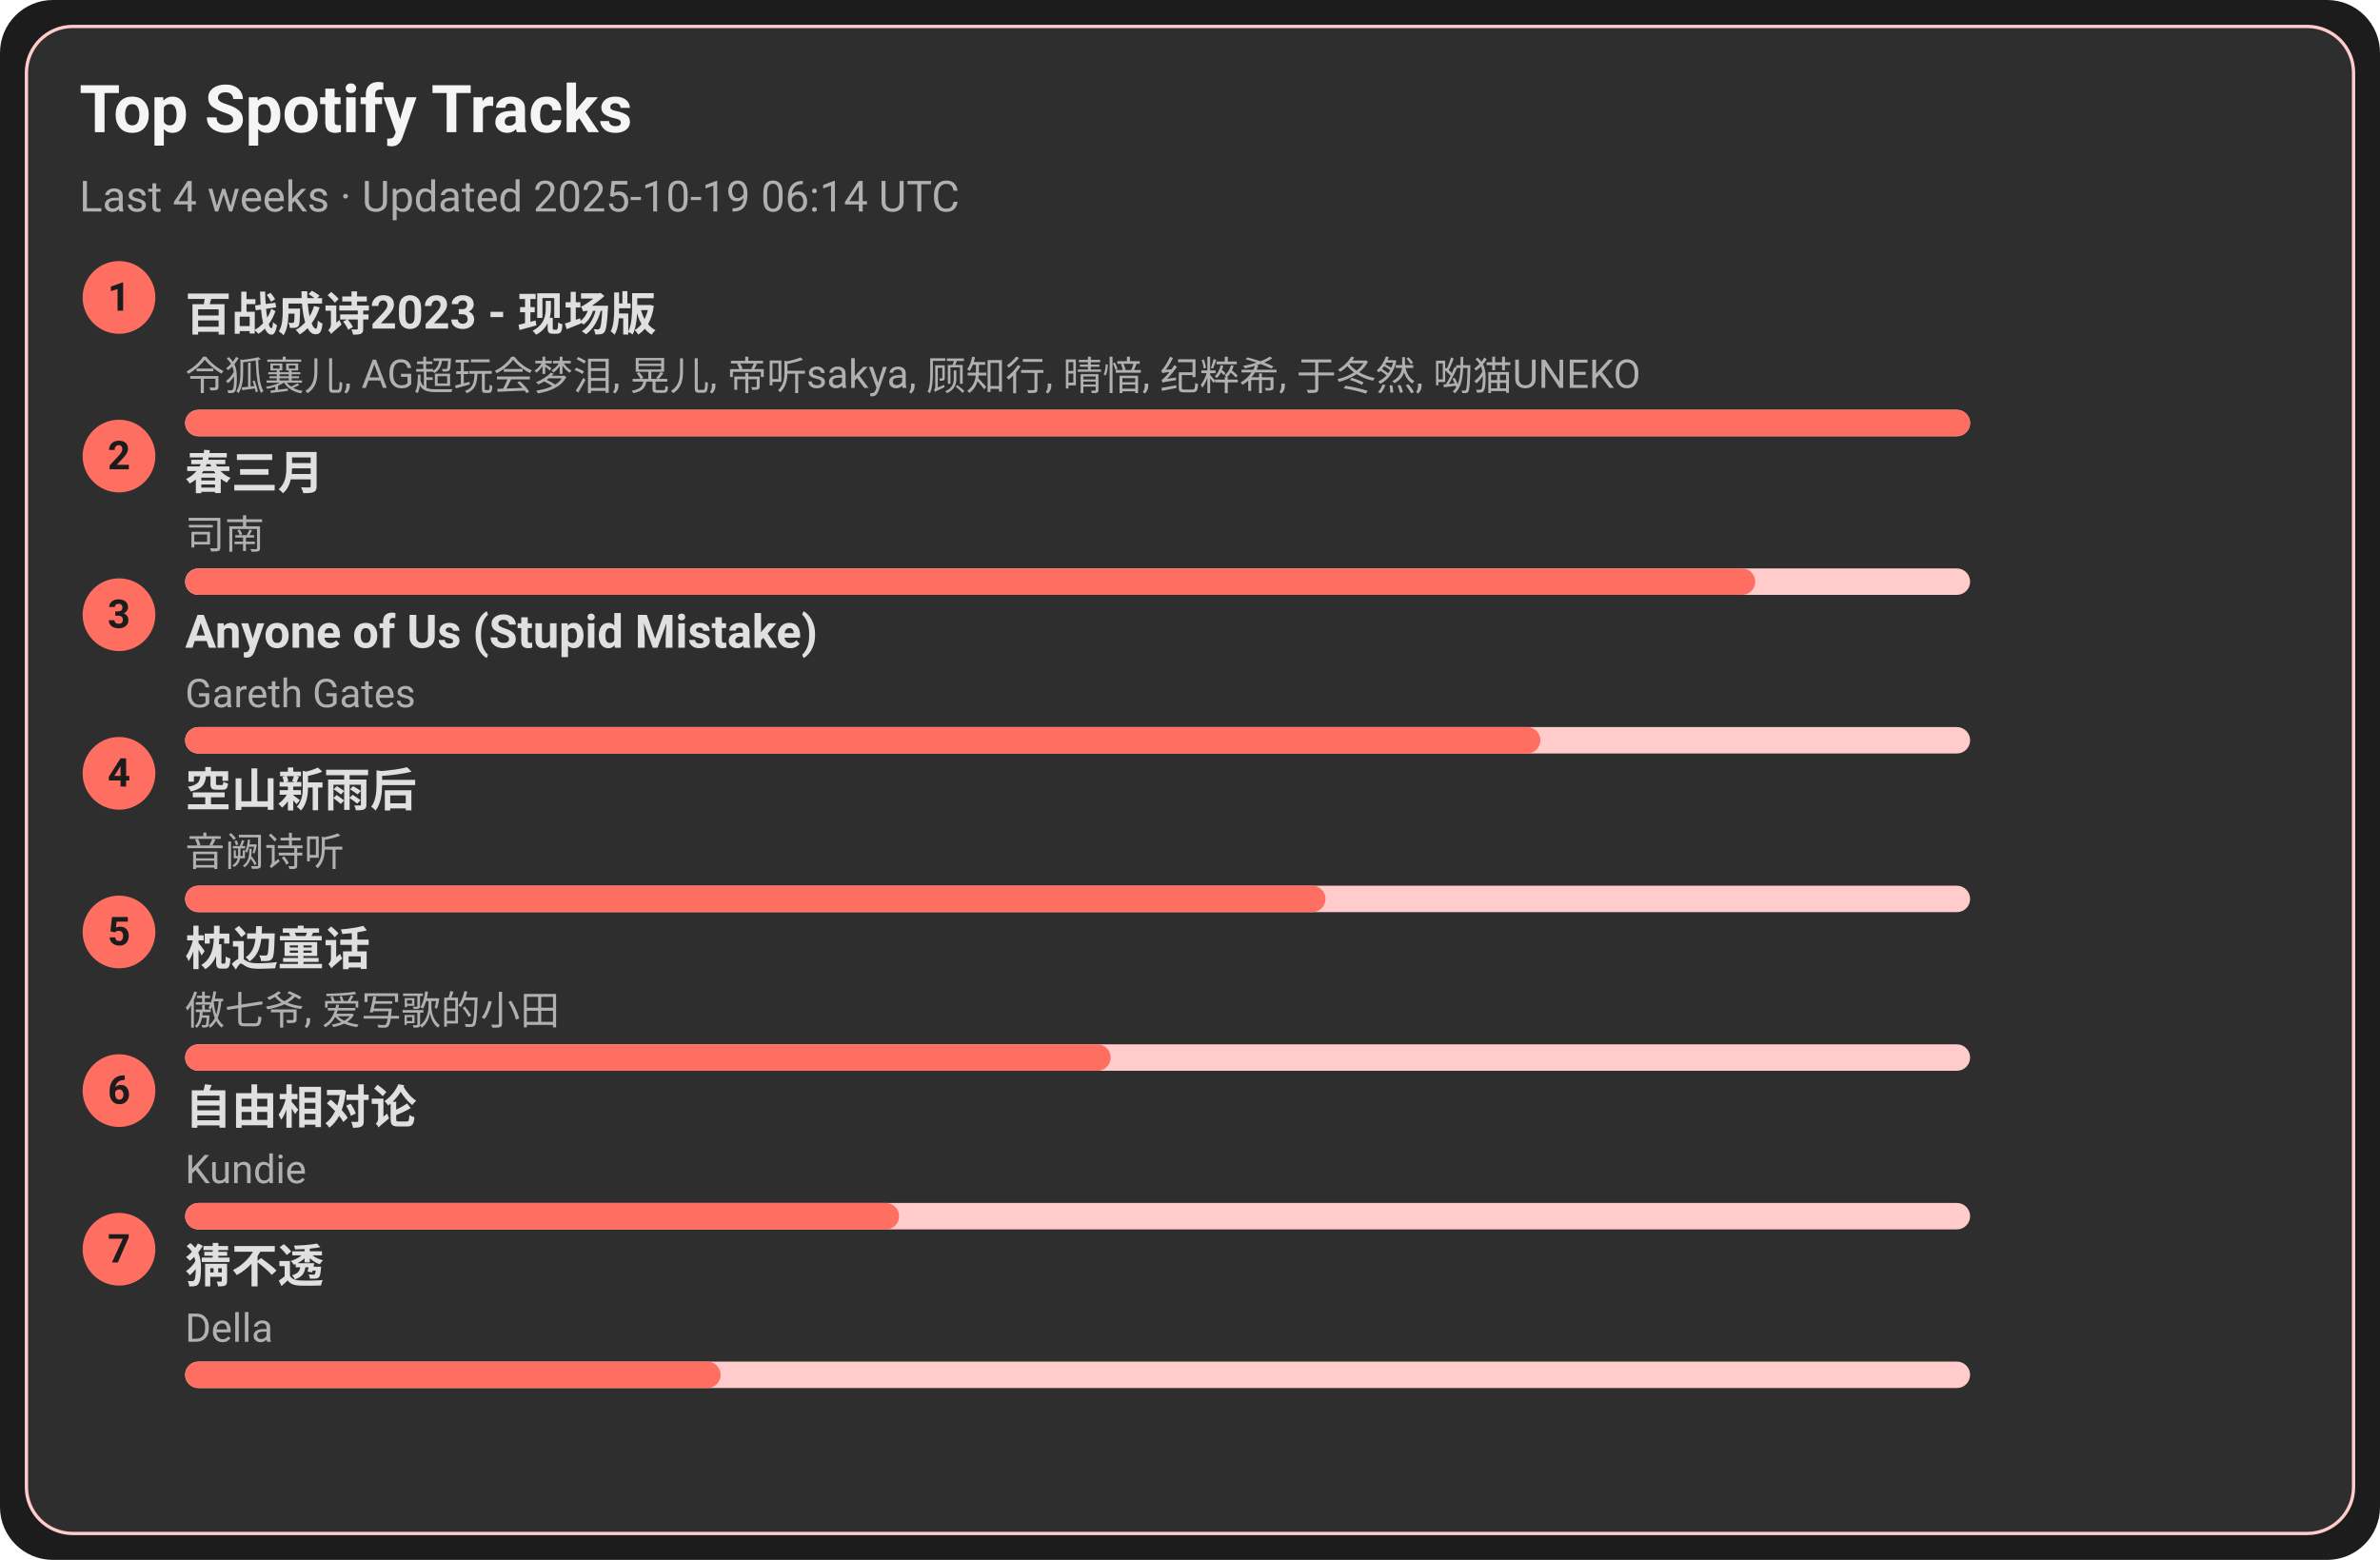
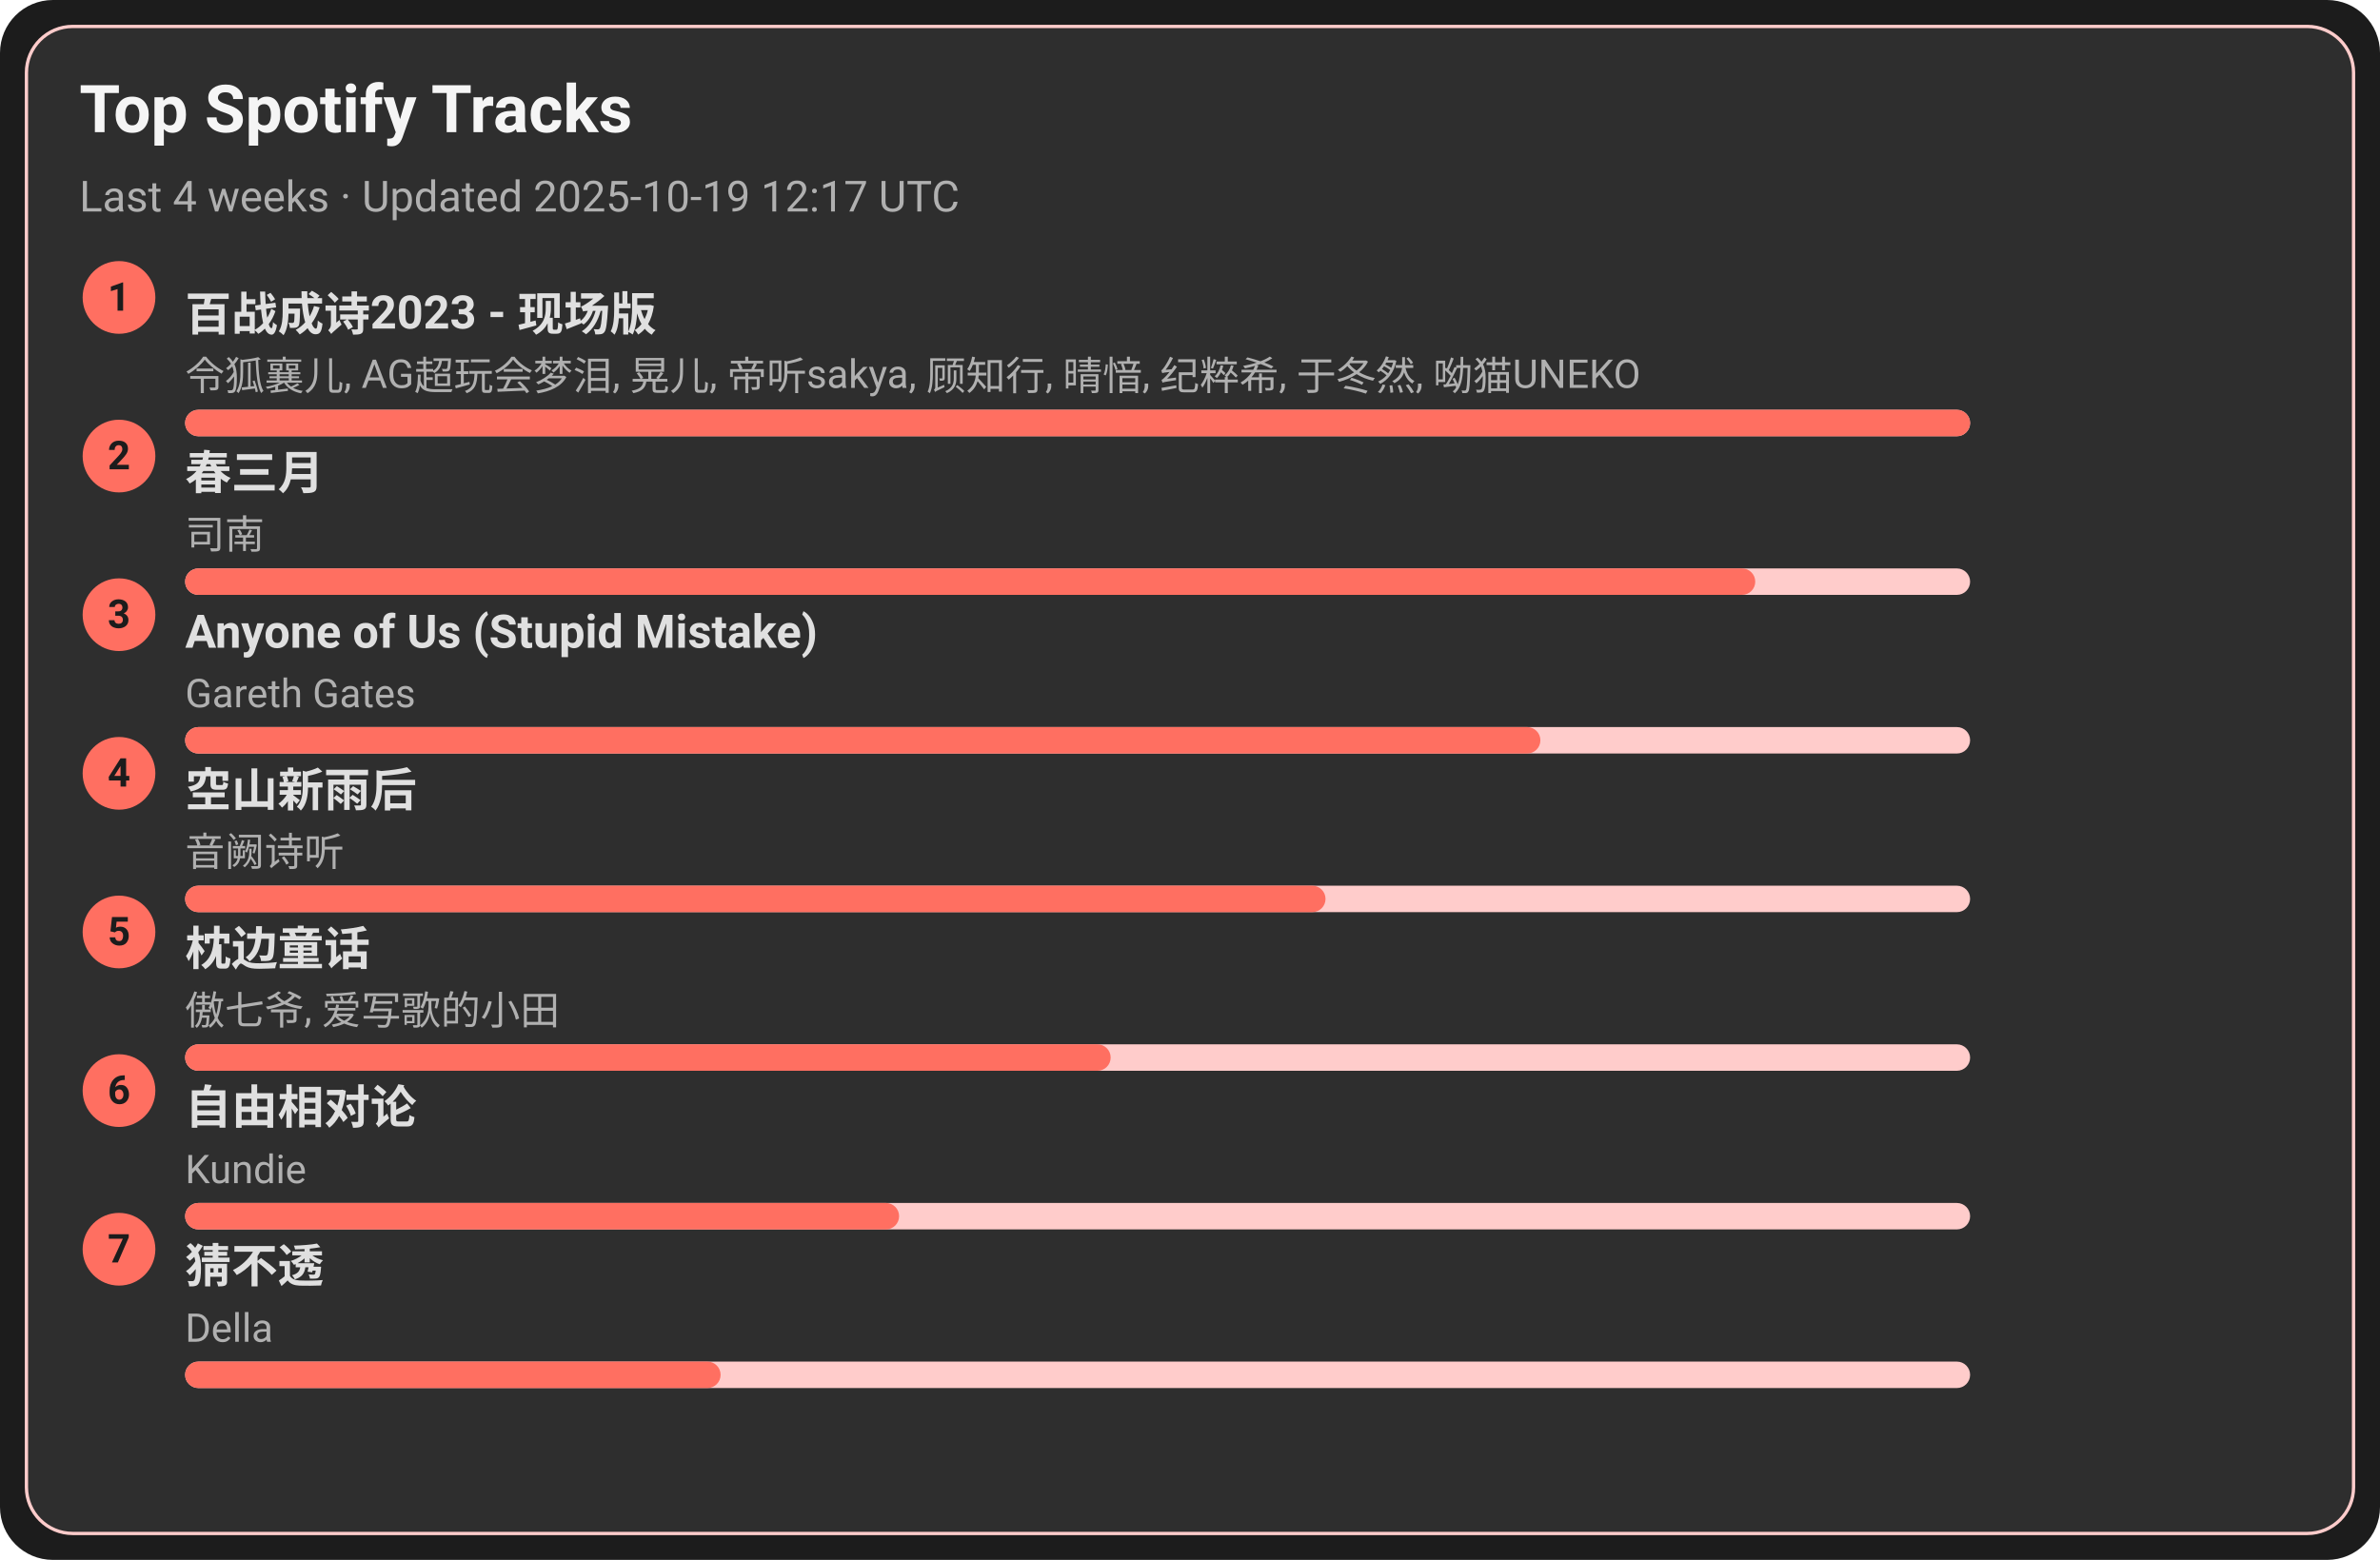
<svg xmlns="http://www.w3.org/2000/svg" width="720" height="472" viewBox="0 0 720 472">
  <style>text{font-family:-apple-system,BlinkMacSystemFont,Segoe UI,Roboto,Ubuntu,Helvetica Neue,Arial,Noto Sans,sans-serif}</style>
  <rect width="720" height="472" rx="16" fill="#1c1c1c" />
  <rect x="8" y="8" width="704" height="456" rx="14" fill="#2e2e2e" stroke="#ffcccb" />
  <text x="24" y="40" font-size="20" fill="#f5f5f5" font-weight="600">Top Spotify Tracks</text>
-   <text x="24" y="64" font-size="13" fill="#b0b0b0">Last 4 weeks · Updated 2025-10-19 06:14 UTC</text>
+   <text x="24" y="64" font-size="13" fill="#b0b0b0">Last 4 weeks · Updated 2025-10-19 12:17 UTC</text>
  <circle cx="36" cy="90" r="11" fill="#ff6f61" />
  <text x="36" y="94" text-anchor="middle" font-size="12" fill="#1c1c1c" font-weight="700">1</text>
  <a href="https://open.spotify.com/track/2gttnS8fWnDwziLFt2TLEi" target="_blank" rel="noopener noreferrer">
    <text x="56" y="100" font-size="14" fill="#e0e0e0" font-weight="600">百战成诗2023 - 现场版</text>
  </a>
  <text x="56" y="118" font-size="12" fill="#b0b0b0">令狐襄儿, AG超玩会梦泪, 晃儿, 帝听sakya, 顾知行, 晴愔, 纪粹希, 于冬然, 呦猫UNEKO</text>
  <rect x="56" y="124" width="540" height="8" rx="4" fill="#ffcccb" />
  <rect x="56" y="124" width="540" height="8" rx="4" fill="#ff6f61" />
  <circle cx="36" cy="138" r="11" fill="#ff6f61" />
  <text x="36" y="142" text-anchor="middle" font-size="12" fill="#1c1c1c" font-weight="700">2</text>
  <a href="https://open.spotify.com/track/5A9BOP4WTk2UayDlMb8w98" target="_blank" rel="noopener noreferrer">
    <text x="56" y="148" font-size="14" fill="#e0e0e0" font-weight="600">春三月</text>
  </a>
  <text x="56" y="166" font-size="12" fill="#b0b0b0">司南</text>
  <rect x="56" y="172" width="540" height="8" rx="4" fill="#ffcccb" />
  <rect x="56" y="172" width="475" height="8" rx="4" fill="#ff6f61" />
  <circle cx="36" cy="186" r="11" fill="#ff6f61" />
  <text x="36" y="190" text-anchor="middle" font-size="12" fill="#1c1c1c" font-weight="700">3</text>
  <a href="https://open.spotify.com/track/7KZo8AI9F3Vnn3FXEYBL9f" target="_blank" rel="noopener noreferrer">
    <text x="56" y="196" font-size="14" fill="#e0e0e0" font-weight="600">Anyone of Us (Stupid Mistake)</text>
  </a>
  <text x="56" y="214" font-size="12" fill="#b0b0b0">Gareth Gates</text>
  <rect x="56" y="220" width="540" height="8" rx="4" fill="#ffcccb" />
  <rect x="56" y="220" width="410" height="8" rx="4" fill="#ff6f61" />
  <circle cx="36" cy="234" r="11" fill="#ff6f61" />
  <text x="36" y="238" text-anchor="middle" font-size="12" fill="#1c1c1c" font-weight="700">4</text>
  <a href="https://open.spotify.com/track/7c1D58U8AIVOGlYzh5U6sk" target="_blank" rel="noopener noreferrer">
    <text x="56" y="244" font-size="14" fill="#e0e0e0" font-weight="600">空山新雨后</text>
  </a>
  <text x="56" y="262" font-size="12" fill="#b0b0b0">音阙诗听</text>
  <rect x="56" y="268" width="540" height="8" rx="4" fill="#ffcccb" />
  <rect x="56" y="268" width="345" height="8" rx="4" fill="#ff6f61" />
  <circle cx="36" cy="282" r="11" fill="#ff6f61" />
  <text x="36" y="286" text-anchor="middle" font-size="12" fill="#1c1c1c" font-weight="700">5</text>
  <a href="https://open.spotify.com/track/3I8tlHNA9NM8dL0B23xGIY" target="_blank" rel="noopener noreferrer">
    <text x="56" y="292" font-size="14" fill="#e0e0e0" font-weight="600">枕边童话</text>
  </a>
  <text x="56" y="310" font-size="12" fill="#b0b0b0">傲七爷, 爱写歌的小田</text>
  <rect x="56" y="316" width="540" height="8" rx="4" fill="#ffcccb" />
  <rect x="56" y="316" width="280" height="8" rx="4" fill="#ff6f61" />
  <circle cx="36" cy="330" r="11" fill="#ff6f61" />
  <text x="36" y="334" text-anchor="middle" font-size="12" fill="#1c1c1c" font-weight="700">6</text>
  <a href="https://open.spotify.com/track/1np2B0M4TkyE1xgpjG4dJn" target="_blank" rel="noopener noreferrer">
    <text x="56" y="340" font-size="14" fill="#e0e0e0" font-weight="600">自由相对论</text>
  </a>
  <text x="56" y="358" font-size="12" fill="#b0b0b0">Kundie</text>
  <rect x="56" y="364" width="540" height="8" rx="4" fill="#ffcccb" />
  <rect x="56" y="364" width="216" height="8" rx="4" fill="#ff6f61" />
  <circle cx="36" cy="378" r="11" fill="#ff6f61" />
  <text x="36" y="382" text-anchor="middle" font-size="12" fill="#1c1c1c" font-weight="700">7</text>
  <a href="https://open.spotify.com/track/5FGzM47D9MUa0y7qb2D0Ix" target="_blank" rel="noopener noreferrer">
    <text x="56" y="388" font-size="14" fill="#e0e0e0" font-weight="600">猜不透</text>
  </a>
  <text x="56" y="406" font-size="12" fill="#b0b0b0">Della</text>
  <rect x="56" y="412" width="540" height="8" rx="4" fill="#ffcccb" />
  <rect x="56" y="412" width="162" height="8" rx="4" fill="#ff6f61" />
</svg>
